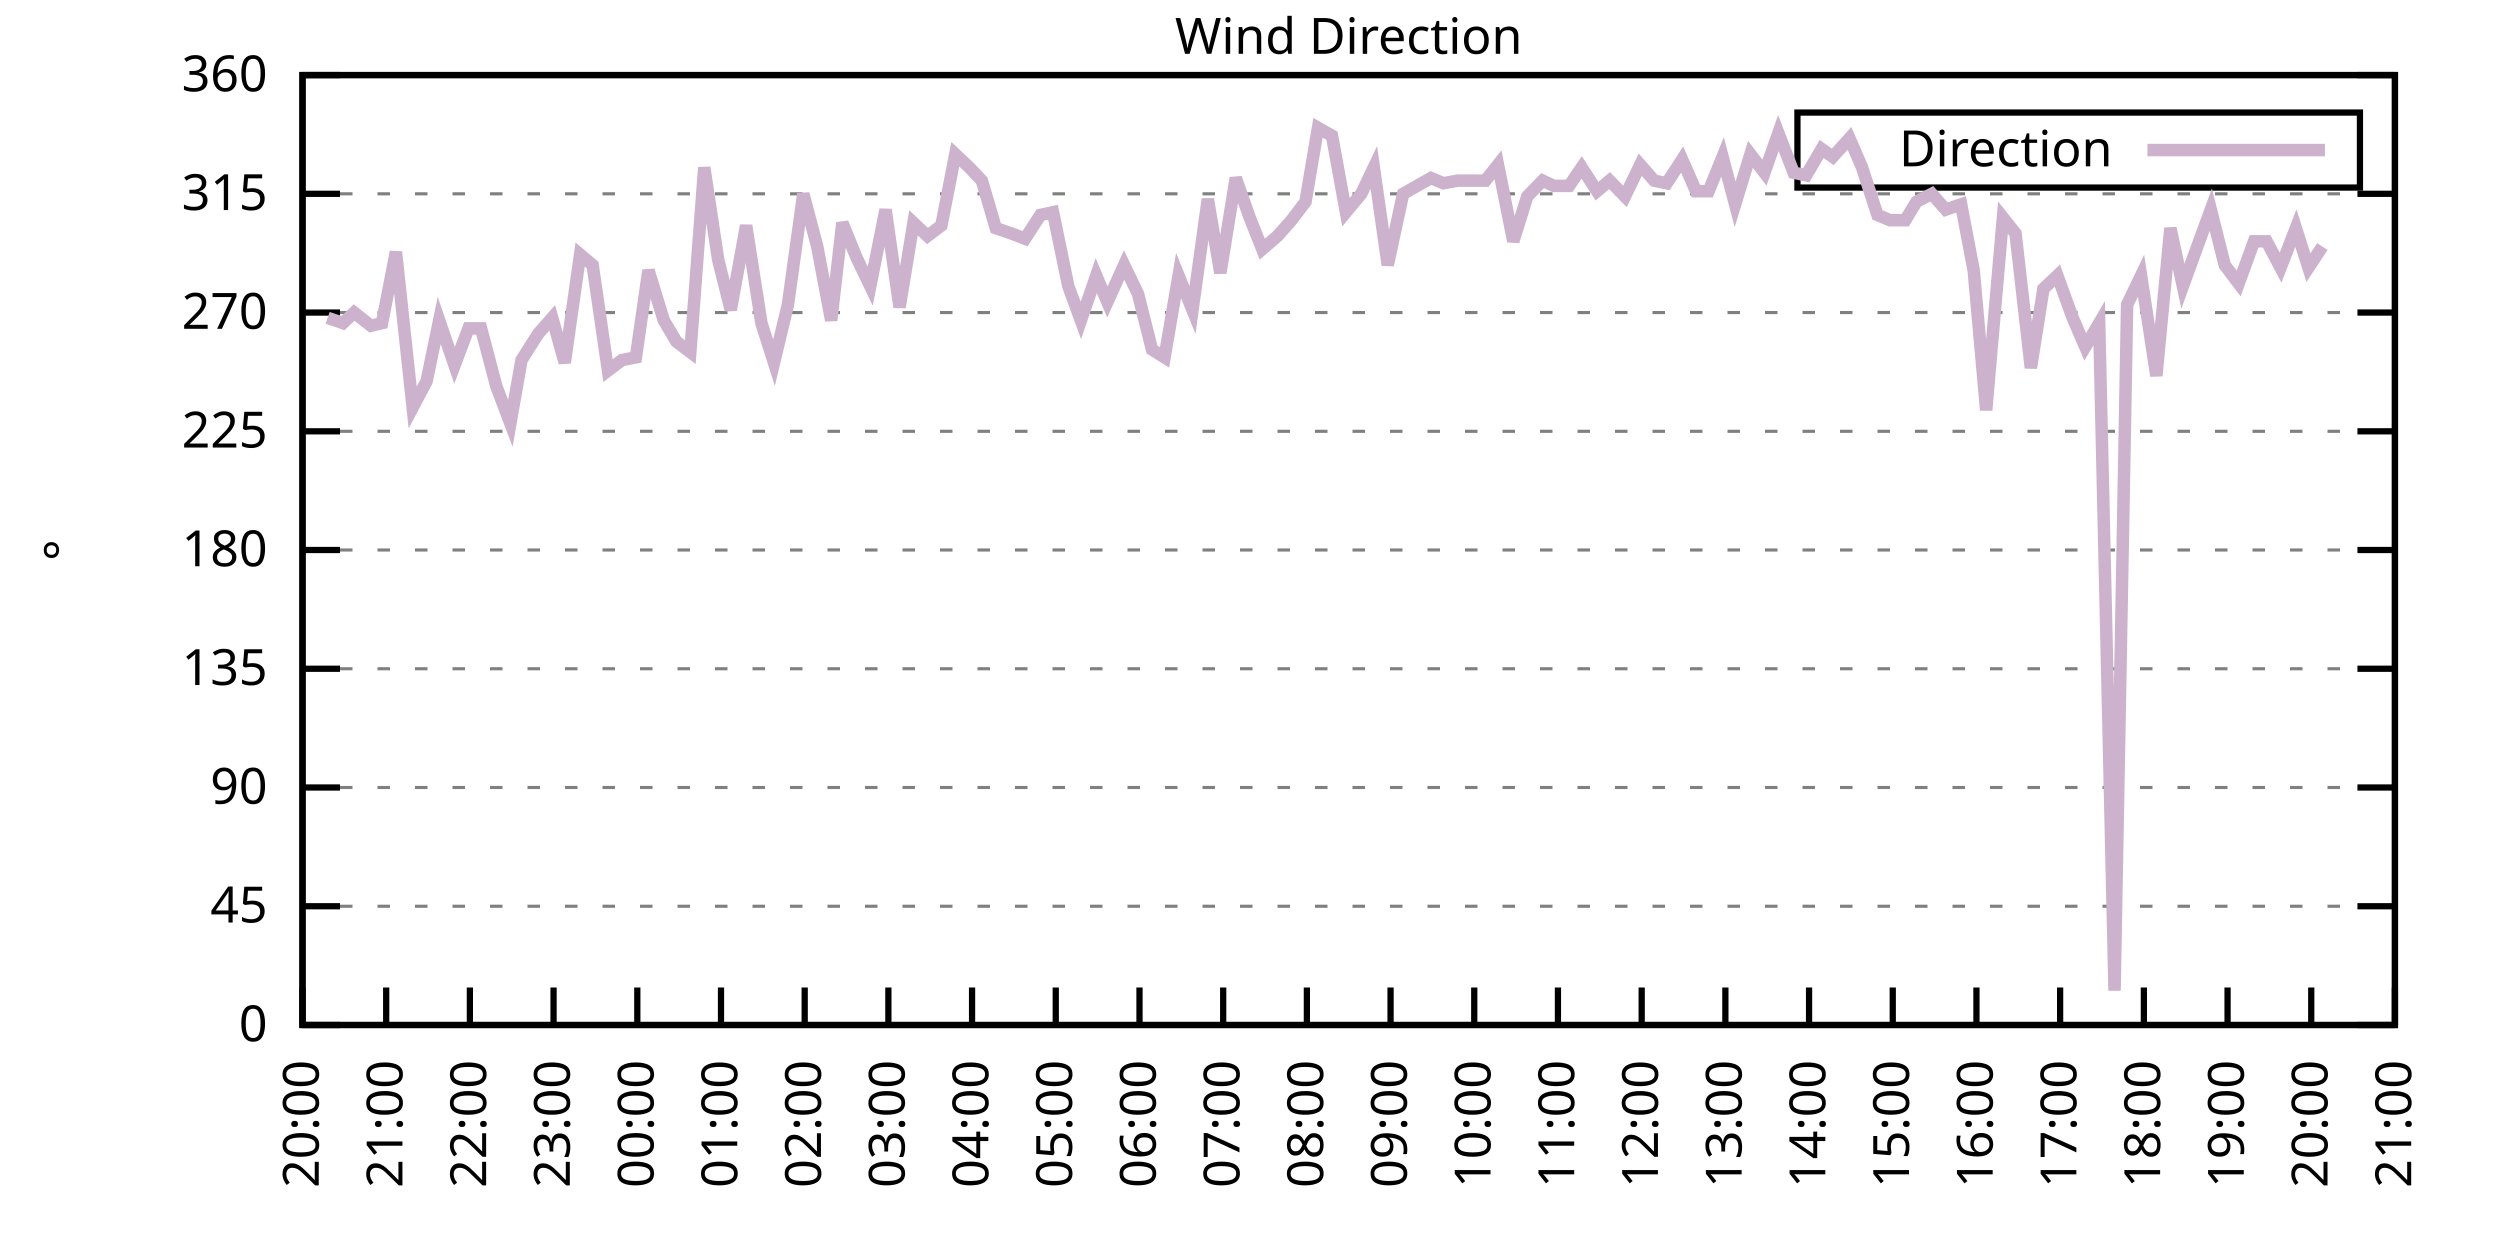
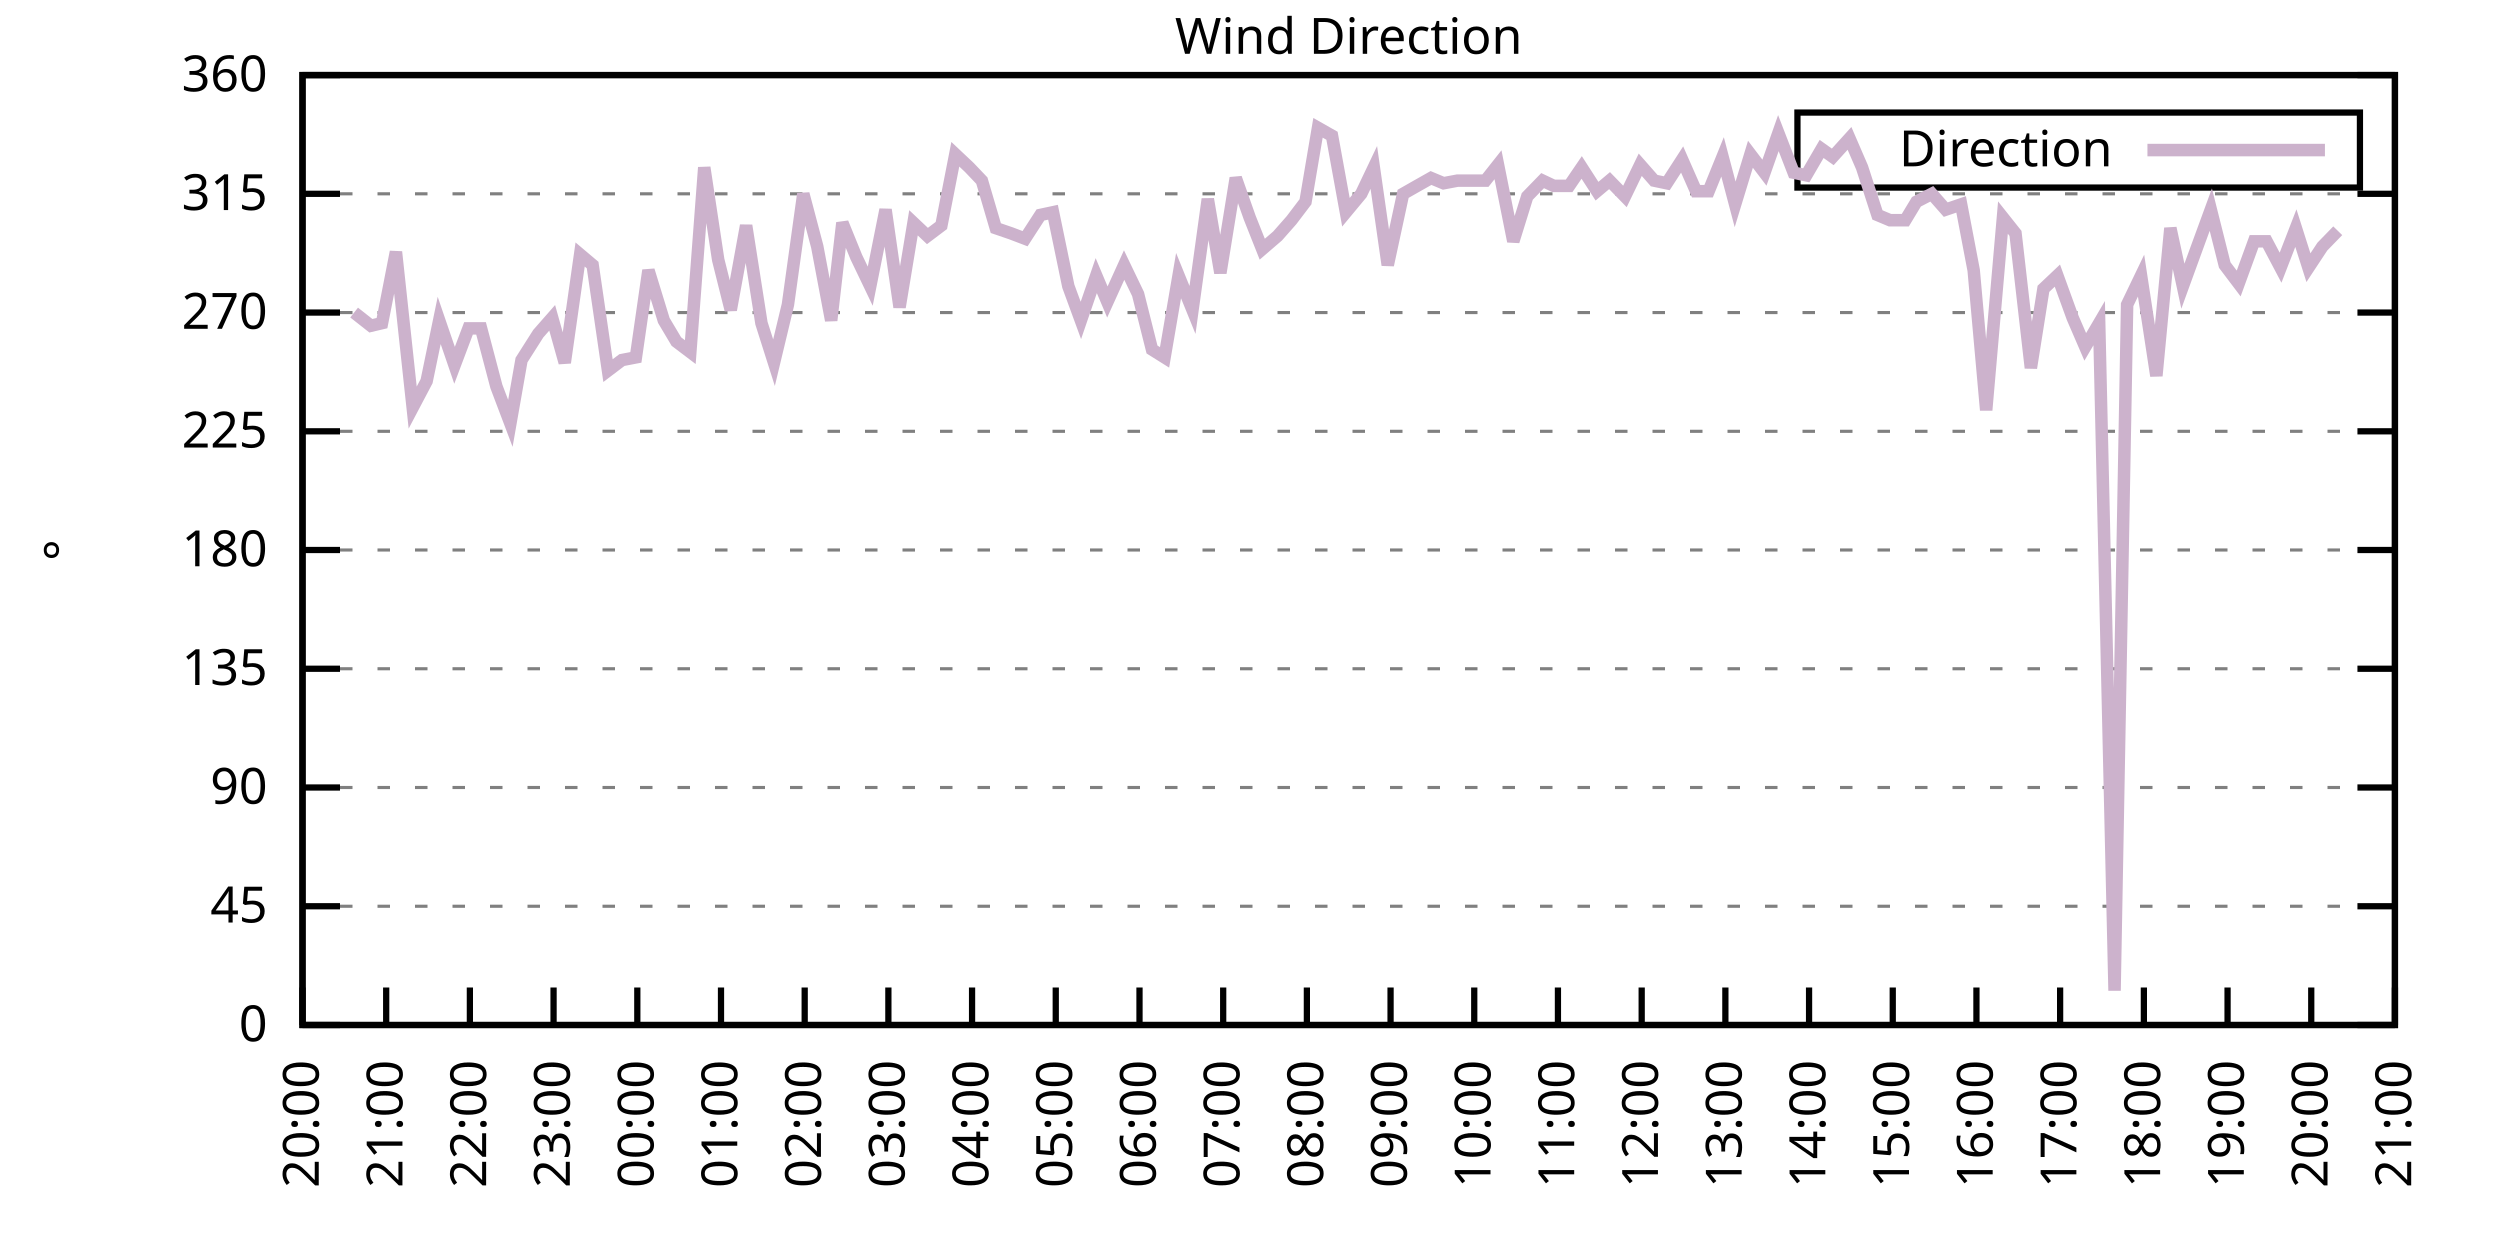
<svg xmlns="http://www.w3.org/2000/svg" xmlns:xlink="http://www.w3.org/1999/xlink" width="400" height="200" viewBox="0 0 400 200">
  <g id="gnuplot_canvas">
    <rect x="0" y="0" width="400" height="200" fill="none" />
    <defs>
      <circle id="gpDot" r="0.5" stroke-width="0.5" stroke="currentColor" />
      <path id="gpPt0" stroke-width="0.333" stroke="currentColor" d="M-1,0 h2 M0,-1 v2" />
      <path id="gpPt1" stroke-width="0.333" stroke="currentColor" d="M-1,-1 L1,1 M1,-1 L-1,1" />
      <path id="gpPt2" stroke-width="0.333" stroke="currentColor" d="M-1,0 L1,0 M0,-1 L0,1 M-1,-1 L1,1 M-1,1 L1,-1" />
      <rect id="gpPt3" stroke-width="0.333" stroke="currentColor" x="-1" y="-1" width="2" height="2" />
      <rect id="gpPt4" stroke-width="0.333" stroke="currentColor" fill="currentColor" x="-1" y="-1" width="2" height="2" />
      <circle id="gpPt5" stroke-width="0.333" stroke="currentColor" cx="0" cy="0" r="1" />
      <use xlink:href="#gpPt5" id="gpPt6" fill="currentColor" stroke="none" />
      <path id="gpPt7" stroke-width="0.333" stroke="currentColor" d="M0,-1.33 L-1.33,0.67 L1.33,0.67 z" />
      <use xlink:href="#gpPt7" id="gpPt8" fill="currentColor" stroke="none" />
      <use xlink:href="#gpPt7" id="gpPt9" stroke="currentColor" transform="rotate(180)" />
      <use xlink:href="#gpPt9" id="gpPt10" fill="currentColor" stroke="none" />
      <use xlink:href="#gpPt3" id="gpPt11" stroke="currentColor" transform="rotate(45)" />
      <use xlink:href="#gpPt11" id="gpPt12" fill="currentColor" stroke="none" />
      <path id="gpPt13" stroke-width="0.333" stroke="currentColor" d="M0,1.330 L1.265,0.411 L0.782,-1.067 L-0.782,-1.076 L-1.265,0.411 z" />
      <use xlink:href="#gpPt13" id="gpPt14" fill="currentColor" stroke="none" />
      <filter id="textbox" filterUnits="objectBoundingBox" x="0" y="0" height="1" width="1">
        <feFlood flood-color="white" flood-opacity="1" result="bgnd" />
        <feComposite in="SourceGraphic" in2="bgnd" operator="atop" />
      </filter>
      <filter id="greybox" filterUnits="objectBoundingBox" x="0" y="0" height="1" width="1">
        <feFlood flood-color="lightgrey" flood-opacity="1" result="grey" />
        <feComposite in="SourceGraphic" in2="grey" operator="atop" />
      </filter>
    </defs>
    <g fill="none" color="white" stroke="currentColor" stroke-width="1.00" stroke-linecap="butt" stroke-linejoin="miter">
</g>
    <g fill="none" color="black" stroke="currentColor" stroke-width="1.00" stroke-linecap="butt" stroke-linejoin="miter">
      <g stroke="none" shape-rendering="crispEdges">
        <polygon fill="rgb(255, 255, 255)" points="48.40,164.00 383.18,164.00 383.18,12.02 48.40,12.02 " />
      </g>
    </g>
    <g fill="none" color="black" stroke="currentColor" stroke-width="1.00" stroke-linecap="butt" stroke-linejoin="miter">
</g>
    <g fill="none" color="black" stroke="black" stroke-width="0.50" stroke-linecap="butt" stroke-linejoin="miter">
</g>
    <g fill="none" color="gray" stroke="currentColor" stroke-width="0.50" stroke-linecap="butt" stroke-linejoin="miter">
      <path stroke="gray" stroke-dasharray="2,4" class="gridline" d="M48.40,164.00 L383.19,164.00  " />
    </g>
    <g fill="none" color="gray" stroke="gray" stroke-width="1.00" stroke-linecap="butt" stroke-linejoin="miter">
</g>
    <g fill="none" color="black" stroke="currentColor" stroke-width="1.00" stroke-linecap="butt" stroke-linejoin="miter">
      <path stroke="black" d="M48.40,164.00 L54.40,164.00 M383.19,164.00 L377.19,164.00  " />
      <g transform="translate(42.80,166.60)" stroke="none" fill="black" font-family="Sans" font-size="8.00" text-anchor="end">
        <text>
          <tspan font-family="Sans"> 0</tspan>
        </text>
      </g>
    </g>
    <g fill="none" color="black" stroke="currentColor" stroke-width="1.00" stroke-linecap="butt" stroke-linejoin="miter">
</g>
    <g fill="none" color="black" stroke="black" stroke-width="0.50" stroke-linecap="butt" stroke-linejoin="miter">
</g>
    <g fill="none" color="gray" stroke="currentColor" stroke-width="0.50" stroke-linecap="butt" stroke-linejoin="miter">
      <path stroke="gray" stroke-dasharray="2,4" class="gridline" d="M48.40,145.00 L383.19,145.00  " />
    </g>
    <g fill="none" color="gray" stroke="gray" stroke-width="1.00" stroke-linecap="butt" stroke-linejoin="miter">
</g>
    <g fill="none" color="black" stroke="currentColor" stroke-width="1.00" stroke-linecap="butt" stroke-linejoin="miter">
      <path stroke="black" d="M48.40,145.00 L54.40,145.00 M383.19,145.00 L377.19,145.00  " />
      <g transform="translate(42.80,147.60)" stroke="none" fill="black" font-family="Sans" font-size="8.00" text-anchor="end">
        <text>
          <tspan font-family="Sans"> 45</tspan>
        </text>
      </g>
    </g>
    <g fill="none" color="black" stroke="currentColor" stroke-width="1.00" stroke-linecap="butt" stroke-linejoin="miter">
</g>
    <g fill="none" color="black" stroke="black" stroke-width="0.50" stroke-linecap="butt" stroke-linejoin="miter">
</g>
    <g fill="none" color="gray" stroke="currentColor" stroke-width="0.50" stroke-linecap="butt" stroke-linejoin="miter">
      <path stroke="gray" stroke-dasharray="2,4" class="gridline" d="M48.40,126.00 L383.19,126.00  " />
    </g>
    <g fill="none" color="gray" stroke="gray" stroke-width="1.00" stroke-linecap="butt" stroke-linejoin="miter">
</g>
    <g fill="none" color="black" stroke="currentColor" stroke-width="1.00" stroke-linecap="butt" stroke-linejoin="miter">
      <path stroke="black" d="M48.40,126.00 L54.40,126.00 M383.19,126.00 L377.19,126.00  " />
      <g transform="translate(42.80,128.60)" stroke="none" fill="black" font-family="Sans" font-size="8.00" text-anchor="end">
        <text>
          <tspan font-family="Sans"> 90</tspan>
        </text>
      </g>
    </g>
    <g fill="none" color="black" stroke="currentColor" stroke-width="1.00" stroke-linecap="butt" stroke-linejoin="miter">
</g>
    <g fill="none" color="black" stroke="black" stroke-width="0.50" stroke-linecap="butt" stroke-linejoin="miter">
</g>
    <g fill="none" color="gray" stroke="currentColor" stroke-width="0.50" stroke-linecap="butt" stroke-linejoin="miter">
      <path stroke="gray" stroke-dasharray="2,4" class="gridline" d="M48.40,107.00 L383.19,107.00  " />
    </g>
    <g fill="none" color="gray" stroke="gray" stroke-width="1.00" stroke-linecap="butt" stroke-linejoin="miter">
</g>
    <g fill="none" color="black" stroke="currentColor" stroke-width="1.00" stroke-linecap="butt" stroke-linejoin="miter">
      <path stroke="black" d="M48.40,107.00 L54.40,107.00 M383.19,107.00 L377.19,107.00  " />
      <g transform="translate(42.80,109.60)" stroke="none" fill="black" font-family="Sans" font-size="8.00" text-anchor="end">
        <text>
          <tspan font-family="Sans"> 135</tspan>
        </text>
      </g>
    </g>
    <g fill="none" color="black" stroke="currentColor" stroke-width="1.00" stroke-linecap="butt" stroke-linejoin="miter">
</g>
    <g fill="none" color="black" stroke="black" stroke-width="0.50" stroke-linecap="butt" stroke-linejoin="miter">
</g>
    <g fill="none" color="gray" stroke="currentColor" stroke-width="0.50" stroke-linecap="butt" stroke-linejoin="miter">
      <path stroke="gray" stroke-dasharray="2,4" class="gridline" d="M48.40,88.00 L383.19,88.00  " />
    </g>
    <g fill="none" color="gray" stroke="gray" stroke-width="1.00" stroke-linecap="butt" stroke-linejoin="miter">
</g>
    <g fill="none" color="black" stroke="currentColor" stroke-width="1.00" stroke-linecap="butt" stroke-linejoin="miter">
      <path stroke="black" d="M48.40,88.00 L54.40,88.00 M383.19,88.00 L377.19,88.00  " />
      <g transform="translate(42.80,90.60)" stroke="none" fill="black" font-family="Sans" font-size="8.00" text-anchor="end">
        <text>
          <tspan font-family="Sans"> 180</tspan>
        </text>
      </g>
    </g>
    <g fill="none" color="black" stroke="currentColor" stroke-width="1.00" stroke-linecap="butt" stroke-linejoin="miter">
</g>
    <g fill="none" color="black" stroke="black" stroke-width="0.50" stroke-linecap="butt" stroke-linejoin="miter">
</g>
    <g fill="none" color="gray" stroke="currentColor" stroke-width="0.50" stroke-linecap="butt" stroke-linejoin="miter">
      <path stroke="gray" stroke-dasharray="2,4" class="gridline" d="M48.40,69.01 L383.19,69.01  " />
    </g>
    <g fill="none" color="gray" stroke="gray" stroke-width="1.00" stroke-linecap="butt" stroke-linejoin="miter">
</g>
    <g fill="none" color="black" stroke="currentColor" stroke-width="1.00" stroke-linecap="butt" stroke-linejoin="miter">
      <path stroke="black" d="M48.40,69.01 L54.40,69.01 M383.19,69.01 L377.19,69.01  " />
      <g transform="translate(42.80,71.61)" stroke="none" fill="black" font-family="Sans" font-size="8.00" text-anchor="end">
        <text>
          <tspan font-family="Sans"> 225</tspan>
        </text>
      </g>
    </g>
    <g fill="none" color="black" stroke="currentColor" stroke-width="1.00" stroke-linecap="butt" stroke-linejoin="miter">
</g>
    <g fill="none" color="black" stroke="black" stroke-width="0.50" stroke-linecap="butt" stroke-linejoin="miter">
</g>
    <g fill="none" color="gray" stroke="currentColor" stroke-width="0.50" stroke-linecap="butt" stroke-linejoin="miter">
      <path stroke="gray" stroke-dasharray="2,4" class="gridline" d="M48.40,50.01 L383.19,50.01  " />
    </g>
    <g fill="none" color="gray" stroke="gray" stroke-width="1.00" stroke-linecap="butt" stroke-linejoin="miter">
</g>
    <g fill="none" color="black" stroke="currentColor" stroke-width="1.00" stroke-linecap="butt" stroke-linejoin="miter">
      <path stroke="black" d="M48.40,50.01 L54.40,50.01 M383.19,50.01 L377.19,50.01  " />
      <g transform="translate(42.80,52.61)" stroke="none" fill="black" font-family="Sans" font-size="8.00" text-anchor="end">
        <text>
          <tspan font-family="Sans"> 270</tspan>
        </text>
      </g>
    </g>
    <g fill="none" color="black" stroke="currentColor" stroke-width="1.00" stroke-linecap="butt" stroke-linejoin="miter">
</g>
    <g fill="none" color="black" stroke="black" stroke-width="0.50" stroke-linecap="butt" stroke-linejoin="miter">
</g>
    <g fill="none" color="gray" stroke="currentColor" stroke-width="0.50" stroke-linecap="butt" stroke-linejoin="miter">
      <path stroke="gray" stroke-dasharray="2,4" class="gridline" d="M48.40,31.01 L383.19,31.01  " />
    </g>
    <g fill="none" color="gray" stroke="gray" stroke-width="1.00" stroke-linecap="butt" stroke-linejoin="miter">
</g>
    <g fill="none" color="black" stroke="currentColor" stroke-width="1.00" stroke-linecap="butt" stroke-linejoin="miter">
      <path stroke="black" d="M48.40,31.01 L54.40,31.01 M383.19,31.01 L377.19,31.01  " />
      <g transform="translate(42.80,33.61)" stroke="none" fill="black" font-family="Sans" font-size="8.00" text-anchor="end">
        <text>
          <tspan font-family="Sans"> 315</tspan>
        </text>
      </g>
    </g>
    <g fill="none" color="black" stroke="currentColor" stroke-width="1.00" stroke-linecap="butt" stroke-linejoin="miter">
</g>
    <g fill="none" color="black" stroke="black" stroke-width="0.50" stroke-linecap="butt" stroke-linejoin="miter">
</g>
    <g fill="none" color="gray" stroke="currentColor" stroke-width="0.50" stroke-linecap="butt" stroke-linejoin="miter">
      <path stroke="gray" stroke-dasharray="2,4" class="gridline" d="M48.40,12.01 L383.19,12.01  " />
    </g>
    <g fill="none" color="gray" stroke="gray" stroke-width="1.00" stroke-linecap="butt" stroke-linejoin="miter">
</g>
    <g fill="none" color="black" stroke="currentColor" stroke-width="1.00" stroke-linecap="butt" stroke-linejoin="miter">
      <path stroke="black" d="M48.40,12.01 L54.40,12.01 M383.19,12.01 L377.19,12.01  " />
      <g transform="translate(42.80,14.61)" stroke="none" fill="black" font-family="Sans" font-size="8.00" text-anchor="end">
        <text>
          <tspan font-family="Sans"> 360</tspan>
        </text>
      </g>
    </g>
    <g fill="none" color="black" stroke="currentColor" stroke-width="1.00" stroke-linecap="butt" stroke-linejoin="miter">
      <path stroke="black" d="M48.40,164.00 L48.40,158.00  " />
      <g transform="translate(51.00,169.60) rotate(270.00)" stroke="none" fill="black" font-family="Sans" font-size="8.00" text-anchor="end">
        <text>
          <tspan font-family="Sans">20:00</tspan>
        </text>
      </g>
    </g>
    <g fill="none" color="black" stroke="currentColor" stroke-width="1.00" stroke-linecap="butt" stroke-linejoin="miter">
      <path stroke="black" d="M61.79,164.00 L61.79,158.00  " />
      <g transform="translate(64.39,169.60) rotate(270.00)" stroke="none" fill="black" font-family="Sans" font-size="8.00" text-anchor="end">
        <text>
          <tspan font-family="Sans">21:00</tspan>
        </text>
      </g>
    </g>
    <g fill="none" color="black" stroke="currentColor" stroke-width="1.00" stroke-linecap="butt" stroke-linejoin="miter">
      <path stroke="black" d="M75.18,164.00 L75.18,158.00  " />
      <g transform="translate(77.78,169.60) rotate(270.00)" stroke="none" fill="black" font-family="Sans" font-size="8.00" text-anchor="end">
        <text>
          <tspan font-family="Sans">22:00</tspan>
        </text>
      </g>
    </g>
    <g fill="none" color="black" stroke="currentColor" stroke-width="1.00" stroke-linecap="butt" stroke-linejoin="miter">
      <path stroke="black" d="M88.57,164.00 L88.57,158.00  " />
      <g transform="translate(91.17,169.60) rotate(270.00)" stroke="none" fill="black" font-family="Sans" font-size="8.00" text-anchor="end">
        <text>
          <tspan font-family="Sans">23:00</tspan>
        </text>
      </g>
    </g>
    <g fill="none" color="black" stroke="currentColor" stroke-width="1.00" stroke-linecap="butt" stroke-linejoin="miter">
      <path stroke="black" d="M101.97,164.00 L101.97,158.00  " />
      <g transform="translate(104.57,169.60) rotate(270.00)" stroke="none" fill="black" font-family="Sans" font-size="8.00" text-anchor="end">
        <text>
          <tspan font-family="Sans">00:00</tspan>
        </text>
      </g>
    </g>
    <g fill="none" color="black" stroke="currentColor" stroke-width="1.00" stroke-linecap="butt" stroke-linejoin="miter">
      <path stroke="black" d="M115.36,164.00 L115.36,158.00  " />
      <g transform="translate(117.96,169.60) rotate(270.00)" stroke="none" fill="black" font-family="Sans" font-size="8.00" text-anchor="end">
        <text>
          <tspan font-family="Sans">01:00</tspan>
        </text>
      </g>
    </g>
    <g fill="none" color="black" stroke="currentColor" stroke-width="1.00" stroke-linecap="butt" stroke-linejoin="miter">
      <path stroke="black" d="M128.75,164.00 L128.75,158.00  " />
      <g transform="translate(131.35,169.60) rotate(270.00)" stroke="none" fill="black" font-family="Sans" font-size="8.00" text-anchor="end">
        <text>
          <tspan font-family="Sans">02:00</tspan>
        </text>
      </g>
    </g>
    <g fill="none" color="black" stroke="currentColor" stroke-width="1.00" stroke-linecap="butt" stroke-linejoin="miter">
      <path stroke="black" d="M142.14,164.00 L142.14,158.00  " />
      <g transform="translate(144.74,169.60) rotate(270.00)" stroke="none" fill="black" font-family="Sans" font-size="8.00" text-anchor="end">
        <text>
          <tspan font-family="Sans">03:00</tspan>
        </text>
      </g>
    </g>
    <g fill="none" color="black" stroke="currentColor" stroke-width="1.00" stroke-linecap="butt" stroke-linejoin="miter">
      <path stroke="black" d="M155.53,164.00 L155.53,158.00  " />
      <g transform="translate(158.13,169.60) rotate(270.00)" stroke="none" fill="black" font-family="Sans" font-size="8.00" text-anchor="end">
        <text>
          <tspan font-family="Sans">04:00</tspan>
        </text>
      </g>
    </g>
    <g fill="none" color="black" stroke="currentColor" stroke-width="1.00" stroke-linecap="butt" stroke-linejoin="miter">
      <path stroke="black" d="M168.92,164.00 L168.92,158.00  " />
      <g transform="translate(171.52,169.60) rotate(270.00)" stroke="none" fill="black" font-family="Sans" font-size="8.00" text-anchor="end">
        <text>
          <tspan font-family="Sans">05:00</tspan>
        </text>
      </g>
    </g>
    <g fill="none" color="black" stroke="currentColor" stroke-width="1.00" stroke-linecap="butt" stroke-linejoin="miter">
      <path stroke="black" d="M182.32,164.00 L182.32,158.00  " />
      <g transform="translate(184.92,169.60) rotate(270.00)" stroke="none" fill="black" font-family="Sans" font-size="8.00" text-anchor="end">
        <text>
          <tspan font-family="Sans">06:00</tspan>
        </text>
      </g>
    </g>
    <g fill="none" color="black" stroke="currentColor" stroke-width="1.00" stroke-linecap="butt" stroke-linejoin="miter">
      <path stroke="black" d="M195.71,164.00 L195.71,158.00  " />
      <g transform="translate(198.31,169.60) rotate(270.00)" stroke="none" fill="black" font-family="Sans" font-size="8.00" text-anchor="end">
        <text>
          <tspan font-family="Sans">07:00</tspan>
        </text>
      </g>
    </g>
    <g fill="none" color="black" stroke="currentColor" stroke-width="1.00" stroke-linecap="butt" stroke-linejoin="miter">
      <path stroke="black" d="M209.10,164.00 L209.10,158.00  " />
      <g transform="translate(211.70,169.60) rotate(270.00)" stroke="none" fill="black" font-family="Sans" font-size="8.00" text-anchor="end">
        <text>
          <tspan font-family="Sans">08:00</tspan>
        </text>
      </g>
    </g>
    <g fill="none" color="black" stroke="currentColor" stroke-width="1.00" stroke-linecap="butt" stroke-linejoin="miter">
      <path stroke="black" d="M222.49,164.00 L222.49,158.00  " />
      <g transform="translate(225.09,169.60) rotate(270.00)" stroke="none" fill="black" font-family="Sans" font-size="8.00" text-anchor="end">
        <text>
          <tspan font-family="Sans">09:00</tspan>
        </text>
      </g>
    </g>
    <g fill="none" color="black" stroke="currentColor" stroke-width="1.00" stroke-linecap="butt" stroke-linejoin="miter">
      <path stroke="black" d="M235.88,164.00 L235.88,158.00  " />
      <g transform="translate(238.48,169.60) rotate(270.00)" stroke="none" fill="black" font-family="Sans" font-size="8.00" text-anchor="end">
        <text>
          <tspan font-family="Sans">10:00</tspan>
        </text>
      </g>
    </g>
    <g fill="none" color="black" stroke="currentColor" stroke-width="1.00" stroke-linecap="butt" stroke-linejoin="miter">
      <path stroke="black" d="M249.27,164.00 L249.27,158.00  " />
      <g transform="translate(251.87,169.60) rotate(270.00)" stroke="none" fill="black" font-family="Sans" font-size="8.00" text-anchor="end">
        <text>
          <tspan font-family="Sans">11:00</tspan>
        </text>
      </g>
    </g>
    <g fill="none" color="black" stroke="currentColor" stroke-width="1.00" stroke-linecap="butt" stroke-linejoin="miter">
      <path stroke="black" d="M262.67,164.00 L262.67,158.00  " />
      <g transform="translate(265.27,169.60) rotate(270.00)" stroke="none" fill="black" font-family="Sans" font-size="8.00" text-anchor="end">
        <text>
          <tspan font-family="Sans">12:00</tspan>
        </text>
      </g>
    </g>
    <g fill="none" color="black" stroke="currentColor" stroke-width="1.00" stroke-linecap="butt" stroke-linejoin="miter">
      <path stroke="black" d="M276.06,164.00 L276.06,158.00  " />
      <g transform="translate(278.66,169.60) rotate(270.00)" stroke="none" fill="black" font-family="Sans" font-size="8.00" text-anchor="end">
        <text>
          <tspan font-family="Sans">13:00</tspan>
        </text>
      </g>
    </g>
    <g fill="none" color="black" stroke="currentColor" stroke-width="1.00" stroke-linecap="butt" stroke-linejoin="miter">
      <path stroke="black" d="M289.45,164.00 L289.45,158.00  " />
      <g transform="translate(292.05,169.60) rotate(270.00)" stroke="none" fill="black" font-family="Sans" font-size="8.00" text-anchor="end">
        <text>
          <tspan font-family="Sans">14:00</tspan>
        </text>
      </g>
    </g>
    <g fill="none" color="black" stroke="currentColor" stroke-width="1.00" stroke-linecap="butt" stroke-linejoin="miter">
      <path stroke="black" d="M302.84,164.00 L302.84,158.00  " />
      <g transform="translate(305.44,169.60) rotate(270.00)" stroke="none" fill="black" font-family="Sans" font-size="8.00" text-anchor="end">
        <text>
          <tspan font-family="Sans">15:00</tspan>
        </text>
      </g>
    </g>
    <g fill="none" color="black" stroke="currentColor" stroke-width="1.00" stroke-linecap="butt" stroke-linejoin="miter">
      <path stroke="black" d="M316.23,164.00 L316.23,158.00  " />
      <g transform="translate(318.83,169.60) rotate(270.00)" stroke="none" fill="black" font-family="Sans" font-size="8.00" text-anchor="end">
        <text>
          <tspan font-family="Sans">16:00</tspan>
        </text>
      </g>
    </g>
    <g fill="none" color="black" stroke="currentColor" stroke-width="1.00" stroke-linecap="butt" stroke-linejoin="miter">
      <path stroke="black" d="M329.62,164.00 L329.62,158.00  " />
      <g transform="translate(332.22,169.60) rotate(270.00)" stroke="none" fill="black" font-family="Sans" font-size="8.00" text-anchor="end">
        <text>
          <tspan font-family="Sans">17:00</tspan>
        </text>
      </g>
    </g>
    <g fill="none" color="black" stroke="currentColor" stroke-width="1.00" stroke-linecap="butt" stroke-linejoin="miter">
      <path stroke="black" d="M343.02,164.00 L343.02,158.00  " />
      <g transform="translate(345.62,169.60) rotate(270.00)" stroke="none" fill="black" font-family="Sans" font-size="8.00" text-anchor="end">
        <text>
          <tspan font-family="Sans">18:00</tspan>
        </text>
      </g>
    </g>
    <g fill="none" color="black" stroke="currentColor" stroke-width="1.00" stroke-linecap="butt" stroke-linejoin="miter">
      <path stroke="black" d="M356.41,164.00 L356.41,158.00  " />
      <g transform="translate(359.01,169.60) rotate(270.00)" stroke="none" fill="black" font-family="Sans" font-size="8.00" text-anchor="end">
        <text>
          <tspan font-family="Sans">19:00</tspan>
        </text>
      </g>
    </g>
    <g fill="none" color="black" stroke="currentColor" stroke-width="1.00" stroke-linecap="butt" stroke-linejoin="miter">
      <path stroke="black" d="M369.80,164.00 L369.80,158.00  " />
      <g transform="translate(372.40,169.60) rotate(270.00)" stroke="none" fill="black" font-family="Sans" font-size="8.00" text-anchor="end">
        <text>
          <tspan font-family="Sans">20:00</tspan>
        </text>
      </g>
    </g>
    <g fill="none" color="black" stroke="currentColor" stroke-width="1.00" stroke-linecap="butt" stroke-linejoin="miter">
      <path stroke="black" d="M383.19,164.00 L383.19,158.00  " />
      <g transform="translate(385.79,169.60) rotate(270.00)" stroke="none" fill="black" font-family="Sans" font-size="8.00" text-anchor="end">
        <text>
          <tspan font-family="Sans">21:00</tspan>
        </text>
      </g>
    </g>
    <g fill="none" color="black" stroke="currentColor" stroke-width="1.00" stroke-linecap="butt" stroke-linejoin="miter">
</g>
    <g fill="none" color="black" stroke="currentColor" stroke-width="1.00" stroke-linecap="butt" stroke-linejoin="miter">
      <path stroke="black" d="M48.40,12.01 L48.40,164.00 L383.19,164.00 L383.19,12.01 L48.40,12.01 Z  " />
    </g>
    <g fill="none" color="black" stroke="currentColor" stroke-width="1.00" stroke-linecap="butt" stroke-linejoin="miter">
</g>
    <g fill="none" color="black" stroke="currentColor" stroke-width="1.00" stroke-linecap="butt" stroke-linejoin="miter">
      <path stroke="black" d="M287.59,30.01 L287.59,18.01 L377.59,18.01 L377.59,30.01 L287.59,30.01 Z  " />
    </g>
    <g id="Wind_direction_plot_1">
      <g fill="none" color="white" stroke="black" stroke-width="2.00" stroke-linecap="butt" stroke-linejoin="miter">
</g>
      <g fill="none" color="black" stroke="currentColor" stroke-width="2.00" stroke-linecap="butt" stroke-linejoin="miter">
        <g transform="translate(337.99,26.61)" stroke="none" fill="black" font-family="Sans" font-size="8.00" text-anchor="end">
          <text>
            <tspan font-family="Sans">Direction</tspan>
          </text>
        </g>
      </g>
      <g fill="none" color="black" stroke="currentColor" stroke-width="2.00" stroke-linecap="butt" stroke-linejoin="miter">
-         <path stroke="rgb(204, 178, 204)" d="M343.59,24.01 L371.99,24.01 M52.42,50.85 L54.87,51.70 L56.66,50.01 L59.34,52.12 L61.12,51.70 L63.35,40.30   L66.03,65.21 L68.26,60.98 L70.27,51.27 L72.73,58.45 L74.96,52.54 L76.97,52.54 L79.42,61.83 L81.66,67.74   L83.44,57.61 L86.12,53.39 L88.35,50.85 L90.36,58.03 L92.82,40.72 L94.82,42.41 L97.28,59.30 L99.51,57.61   L101.74,57.18 L103.75,43.25 L106.21,51.27 L108.22,54.65 L110.45,56.34 L112.68,26.79 L114.91,41.56 L116.92,49.59   L119.38,36.08 L121.83,51.70 L123.84,58.03 L126.07,48.74 L128.53,31.01 L130.76,39.45 L132.99,51.27 L134.78,35.65   L137.01,41.14 L139.24,45.79 L141.69,33.54 L143.93,49.16 L146.16,35.65 L148.39,37.76 L150.62,36.08 L152.85,24.68   L155.09,26.79 L157.10,28.90 L159.33,36.50 L161.78,37.34 L164.01,38.19 L166.47,34.39 L168.48,33.96 L170.93,45.79   L172.94,51.27 L175.40,44.10 L177.18,48.32 L179.86,42.41 L182.09,47.05 L184.32,55.92 L186.33,57.18 L188.57,44.10   L190.80,49.59 L193.25,31.85 L195.26,43.67 L197.72,28.48 L199.95,34.81 L201.96,39.87 L204.41,37.76 L206.64,35.23   L208.88,32.28 L210.88,20.45 L213.12,21.72 L215.35,33.96 L217.80,31.01 L219.81,26.79 L222.04,42.41 L224.50,31.01   L226.73,29.74 L228.96,28.48 L230.97,29.32 L233.20,28.90 L235.44,28.90 L237.67,28.90 L239.68,26.36 L242.13,38.61   L244.36,31.43 L246.82,28.90 L248.60,29.74 L251.06,29.74 L253.07,26.79 L255.52,30.59 L257.53,28.90 L259.99,31.43   L262.44,26.36 L264.67,28.90 L266.68,29.32 L269.14,25.52 L271.37,30.59 L273.38,30.59 L275.61,25.10 L277.62,32.70   L280.07,24.68 L282.31,27.63 L284.54,21.30 L286.99,27.63 L289.00,28.05 L291.46,23.83 L293.24,25.10 L295.92,22.14   L297.93,26.79 L300.39,34.39 L302.39,35.23 L304.85,35.23 L306.63,32.28 L309.09,31.01 L311.32,33.54 L313.78,32.70   L315.79,43.25 L317.79,65.63 L320.47,34.81 L322.48,37.34 L324.94,58.87 L326.95,46.21 L329.18,44.10 L331.63,50.85   L333.64,55.50 L335.87,51.70 L338.33,158.51 L340.34,48.74 L342.57,44.10 L345.02,60.14 L347.26,36.50 L349.26,45.79   L351.72,39.03 L353.73,33.54 L355.96,42.41 L358.19,45.36 L360.65,38.61 L362.66,38.61 L364.89,42.83 L367.34,36.50   L369.35,42.83 L371.58,39.45  " />
+         <path stroke="rgb(204, 178, 204)" d="M343.59,24.01 L371.99,24.01 M56.66,50.01 L59.34,52.12 L61.12,51.70 L63.35,40.30 L66.03,65.21 L68.26,60.98   L70.27,51.27 L72.73,58.45 L74.96,52.54 L76.97,52.54 L79.42,61.83 L81.66,67.74 L83.44,57.61 L86.12,53.39   L88.35,50.85 L90.36,58.03 L92.82,40.72 L94.82,42.41 L97.28,59.30 L99.51,57.61 L101.74,57.18 L103.75,43.25   L106.21,51.27 L108.22,54.65 L110.45,56.34 L112.68,26.79 L114.91,41.56 L116.92,49.59 L119.38,36.08 L121.83,51.70   L123.84,58.03 L126.07,48.74 L128.53,31.01 L130.76,39.45 L132.99,51.27 L134.78,35.65 L137.01,41.14 L139.24,45.79   L141.69,33.54 L143.93,49.16 L146.16,35.65 L148.39,37.76 L150.62,36.08 L152.85,24.68 L155.09,26.79 L157.10,28.90   L159.33,36.50 L161.78,37.34 L164.01,38.19 L166.47,34.39 L168.48,33.96 L170.93,45.79 L172.94,51.27 L175.40,44.10   L177.18,48.32 L179.86,42.41 L182.09,47.05 L184.32,55.92 L186.33,57.18 L188.57,44.10 L190.80,49.59 L193.25,31.85   L195.26,43.67 L197.72,28.48 L199.95,34.81 L201.96,39.87 L204.41,37.76 L206.64,35.23 L208.88,32.28 L210.88,20.45   L213.12,21.72 L215.35,33.96 L217.80,31.01 L219.81,26.79 L222.04,42.41 L224.50,31.01 L226.73,29.74 L228.96,28.48   L230.97,29.32 L233.20,28.90 L235.44,28.90 L237.67,28.90 L239.68,26.36 L242.13,38.61 L244.36,31.43 L246.82,28.90   L248.60,29.74 L251.06,29.74 L253.07,26.79 L255.52,30.59 L257.53,28.90 L259.99,31.43 L262.44,26.36 L264.67,28.90   L266.68,29.32 L269.14,25.52 L271.37,30.59 L273.38,30.59 L275.61,25.10 L277.62,32.70 L280.07,24.68 L282.31,27.63   L284.54,21.30 L286.99,27.63 L289.00,28.05 L291.46,23.83 L293.24,25.10 L295.92,22.14 L297.93,26.79 L300.39,34.39   L302.39,35.23 L304.85,35.23 L306.63,32.28 L309.09,31.01 L311.32,33.54 L313.78,32.70 L315.79,43.25 L317.79,65.63   L320.47,34.81 L322.48,37.34 L324.94,58.87 L326.95,46.21 L329.18,44.10 L331.63,50.85 L333.64,55.50 L335.87,51.70   L338.33,158.51 L340.34,48.74 L342.57,44.10 L345.02,60.14 L347.26,36.50 L349.26,45.79 L351.72,39.03 L353.73,33.54   L355.96,42.41 L358.19,45.36 L360.65,38.61 L362.66,38.61 L364.89,42.83 L367.34,36.50 L369.35,42.83 L371.58,39.45   L374.04,36.92  " />
      </g>
    </g>
    <g fill="none" color="black" stroke="currentColor" stroke-width="2.00" stroke-linecap="butt" stroke-linejoin="miter">
</g>
    <g fill="none" color="black" stroke="black" stroke-width="1.00" stroke-linecap="butt" stroke-linejoin="miter">
</g>
    <g fill="none" color="black" stroke="currentColor" stroke-width="1.00" stroke-linecap="butt" stroke-linejoin="miter">
      <path stroke="black" d="M48.40,12.01 L48.40,164.00 L383.19,164.00 L383.19,12.01 L48.40,12.01 Z  " />
      <g transform="translate(12.80,88.01) rotate(270.00)" stroke="none" fill="black" font-family="Sans" font-size="8.00" text-anchor="middle">
        <text>
          <tspan font-family="Sans">°</tspan>
        </text>
      </g>
    </g>
    <g fill="none" color="black" stroke="currentColor" stroke-width="1.00" stroke-linecap="butt" stroke-linejoin="miter">
</g>
    <g fill="none" color="black" stroke="currentColor" stroke-width="1.00" stroke-linecap="butt" stroke-linejoin="miter">
      <g transform="translate(215.79,8.61)" stroke="none" fill="black" font-family="Sans" font-size="8.00" text-anchor="middle">
        <text>
          <tspan font-family="Sans">Wind Direction</tspan>
        </text>
      </g>
    </g>
    <g fill="none" color="black" stroke="currentColor" stroke-width="1.00" stroke-linecap="butt" stroke-linejoin="miter">
</g>
  </g>
</svg>
